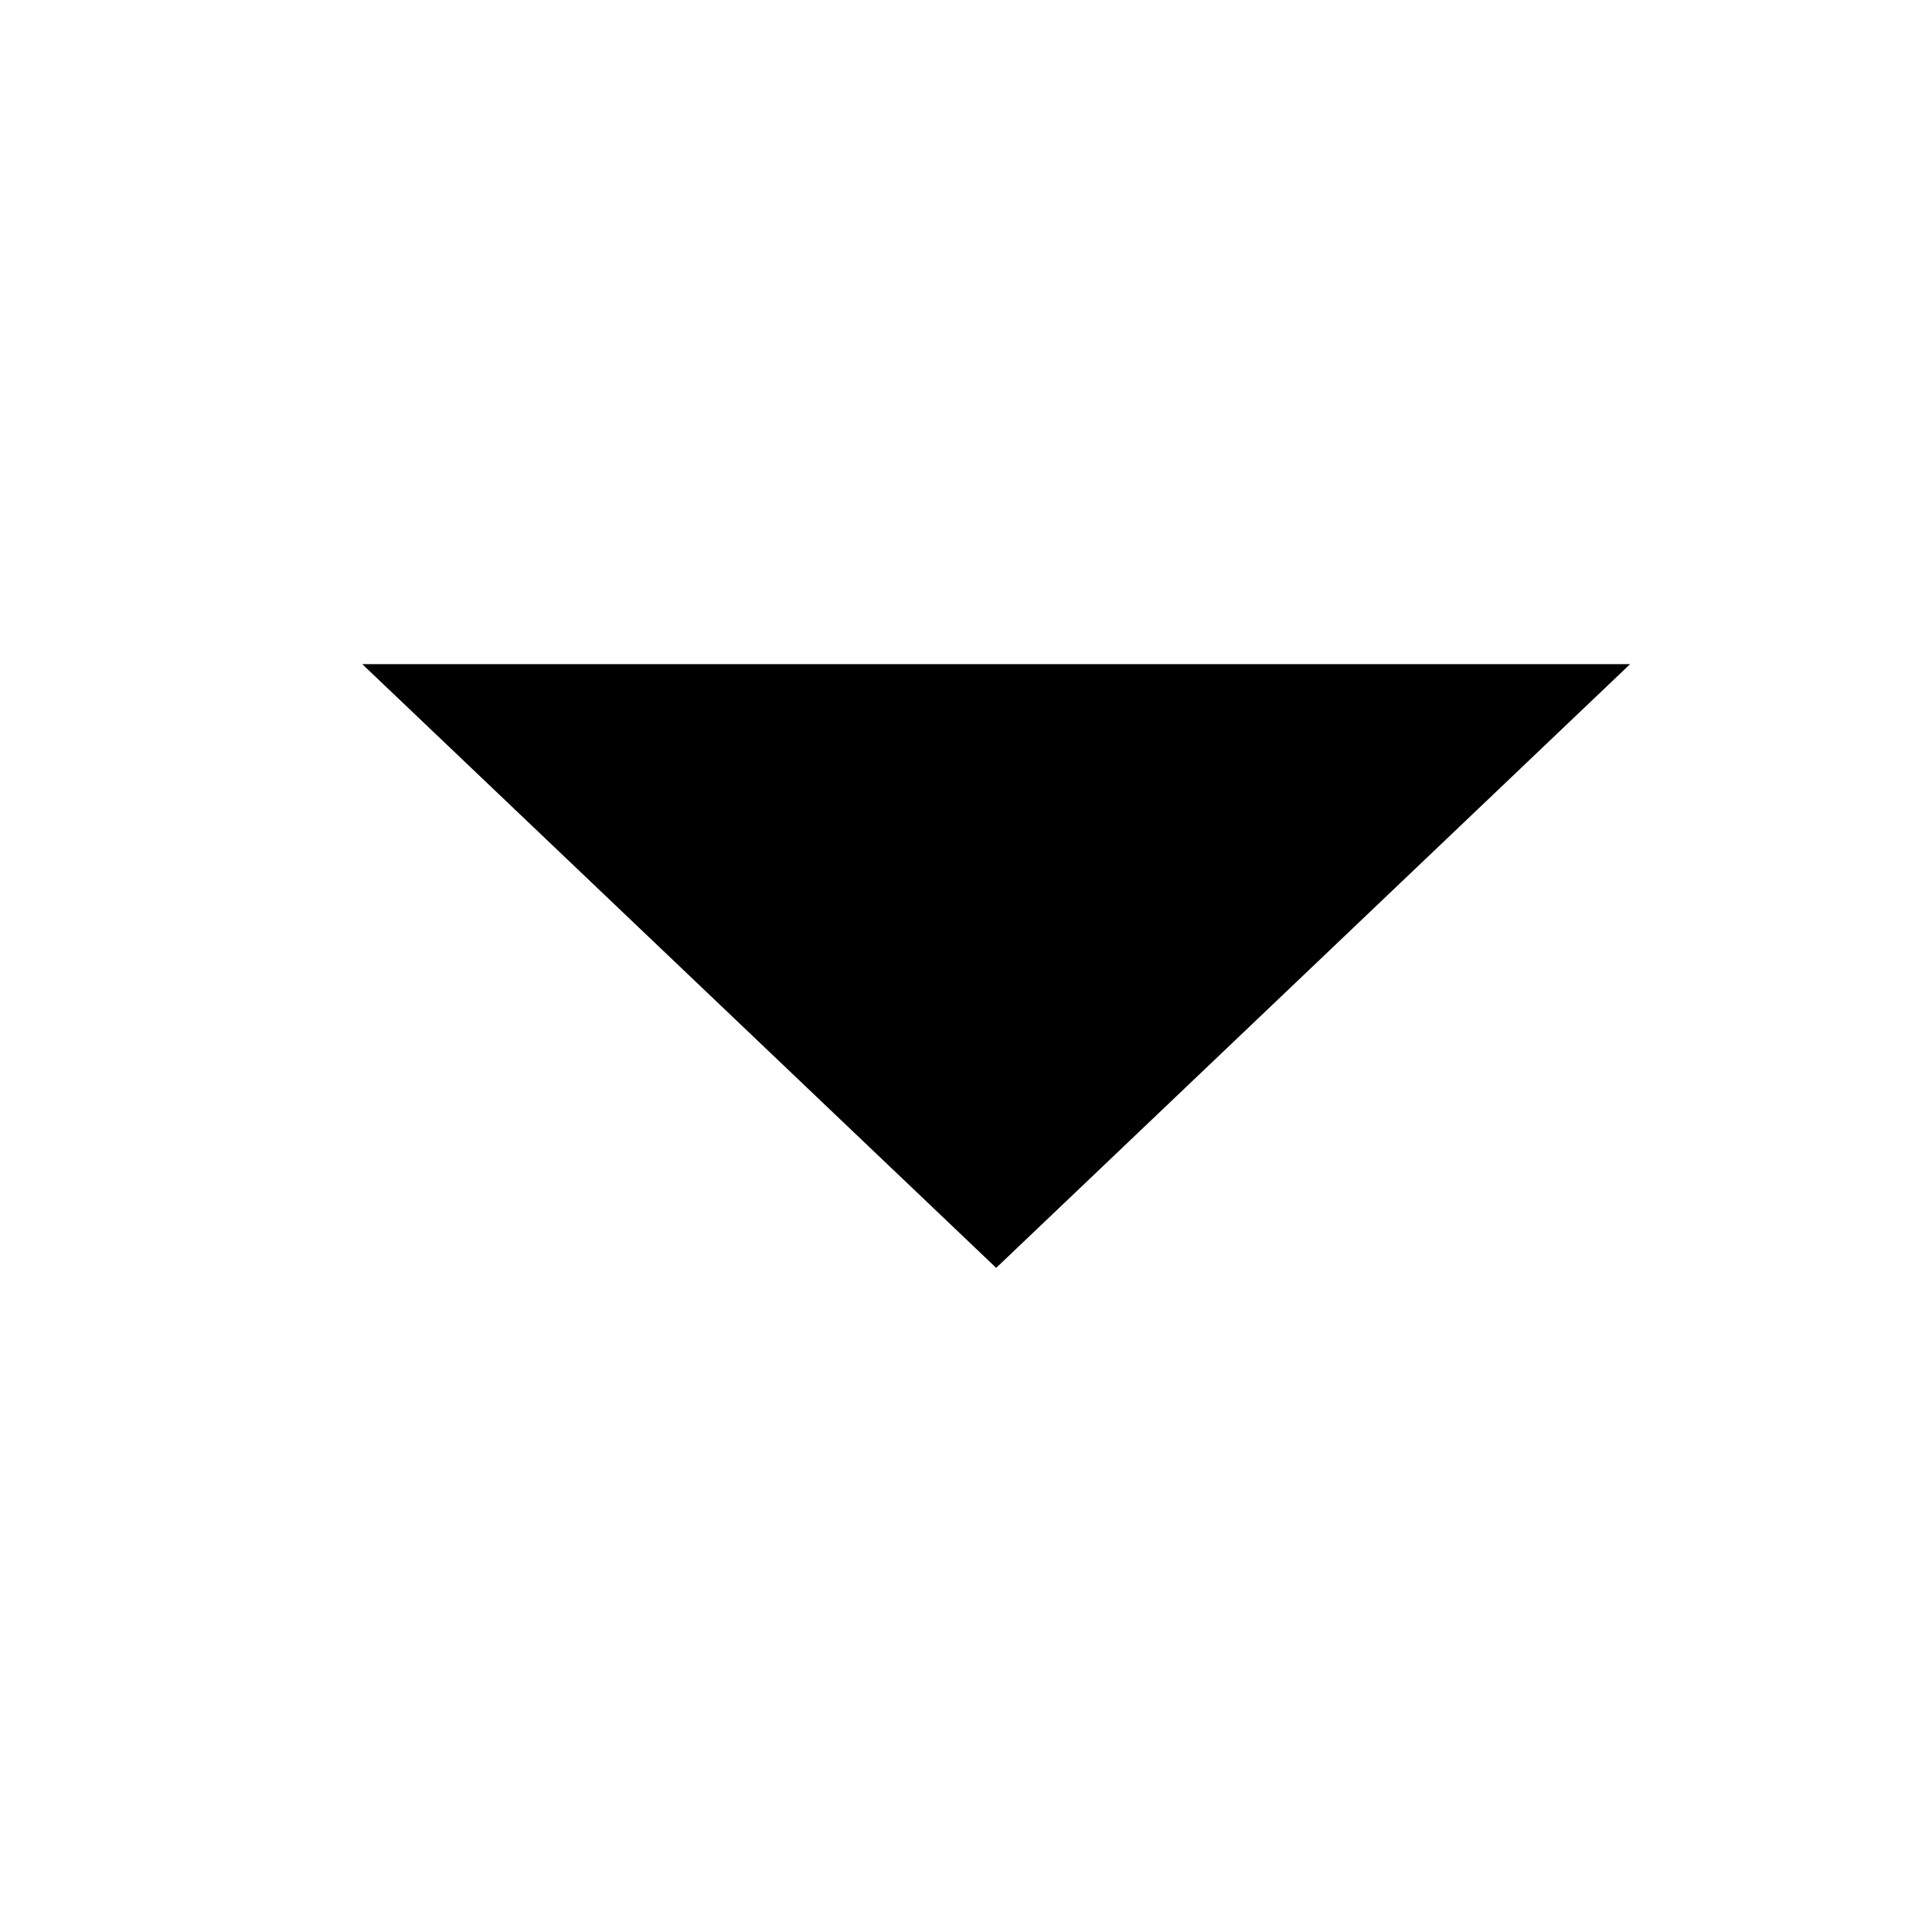
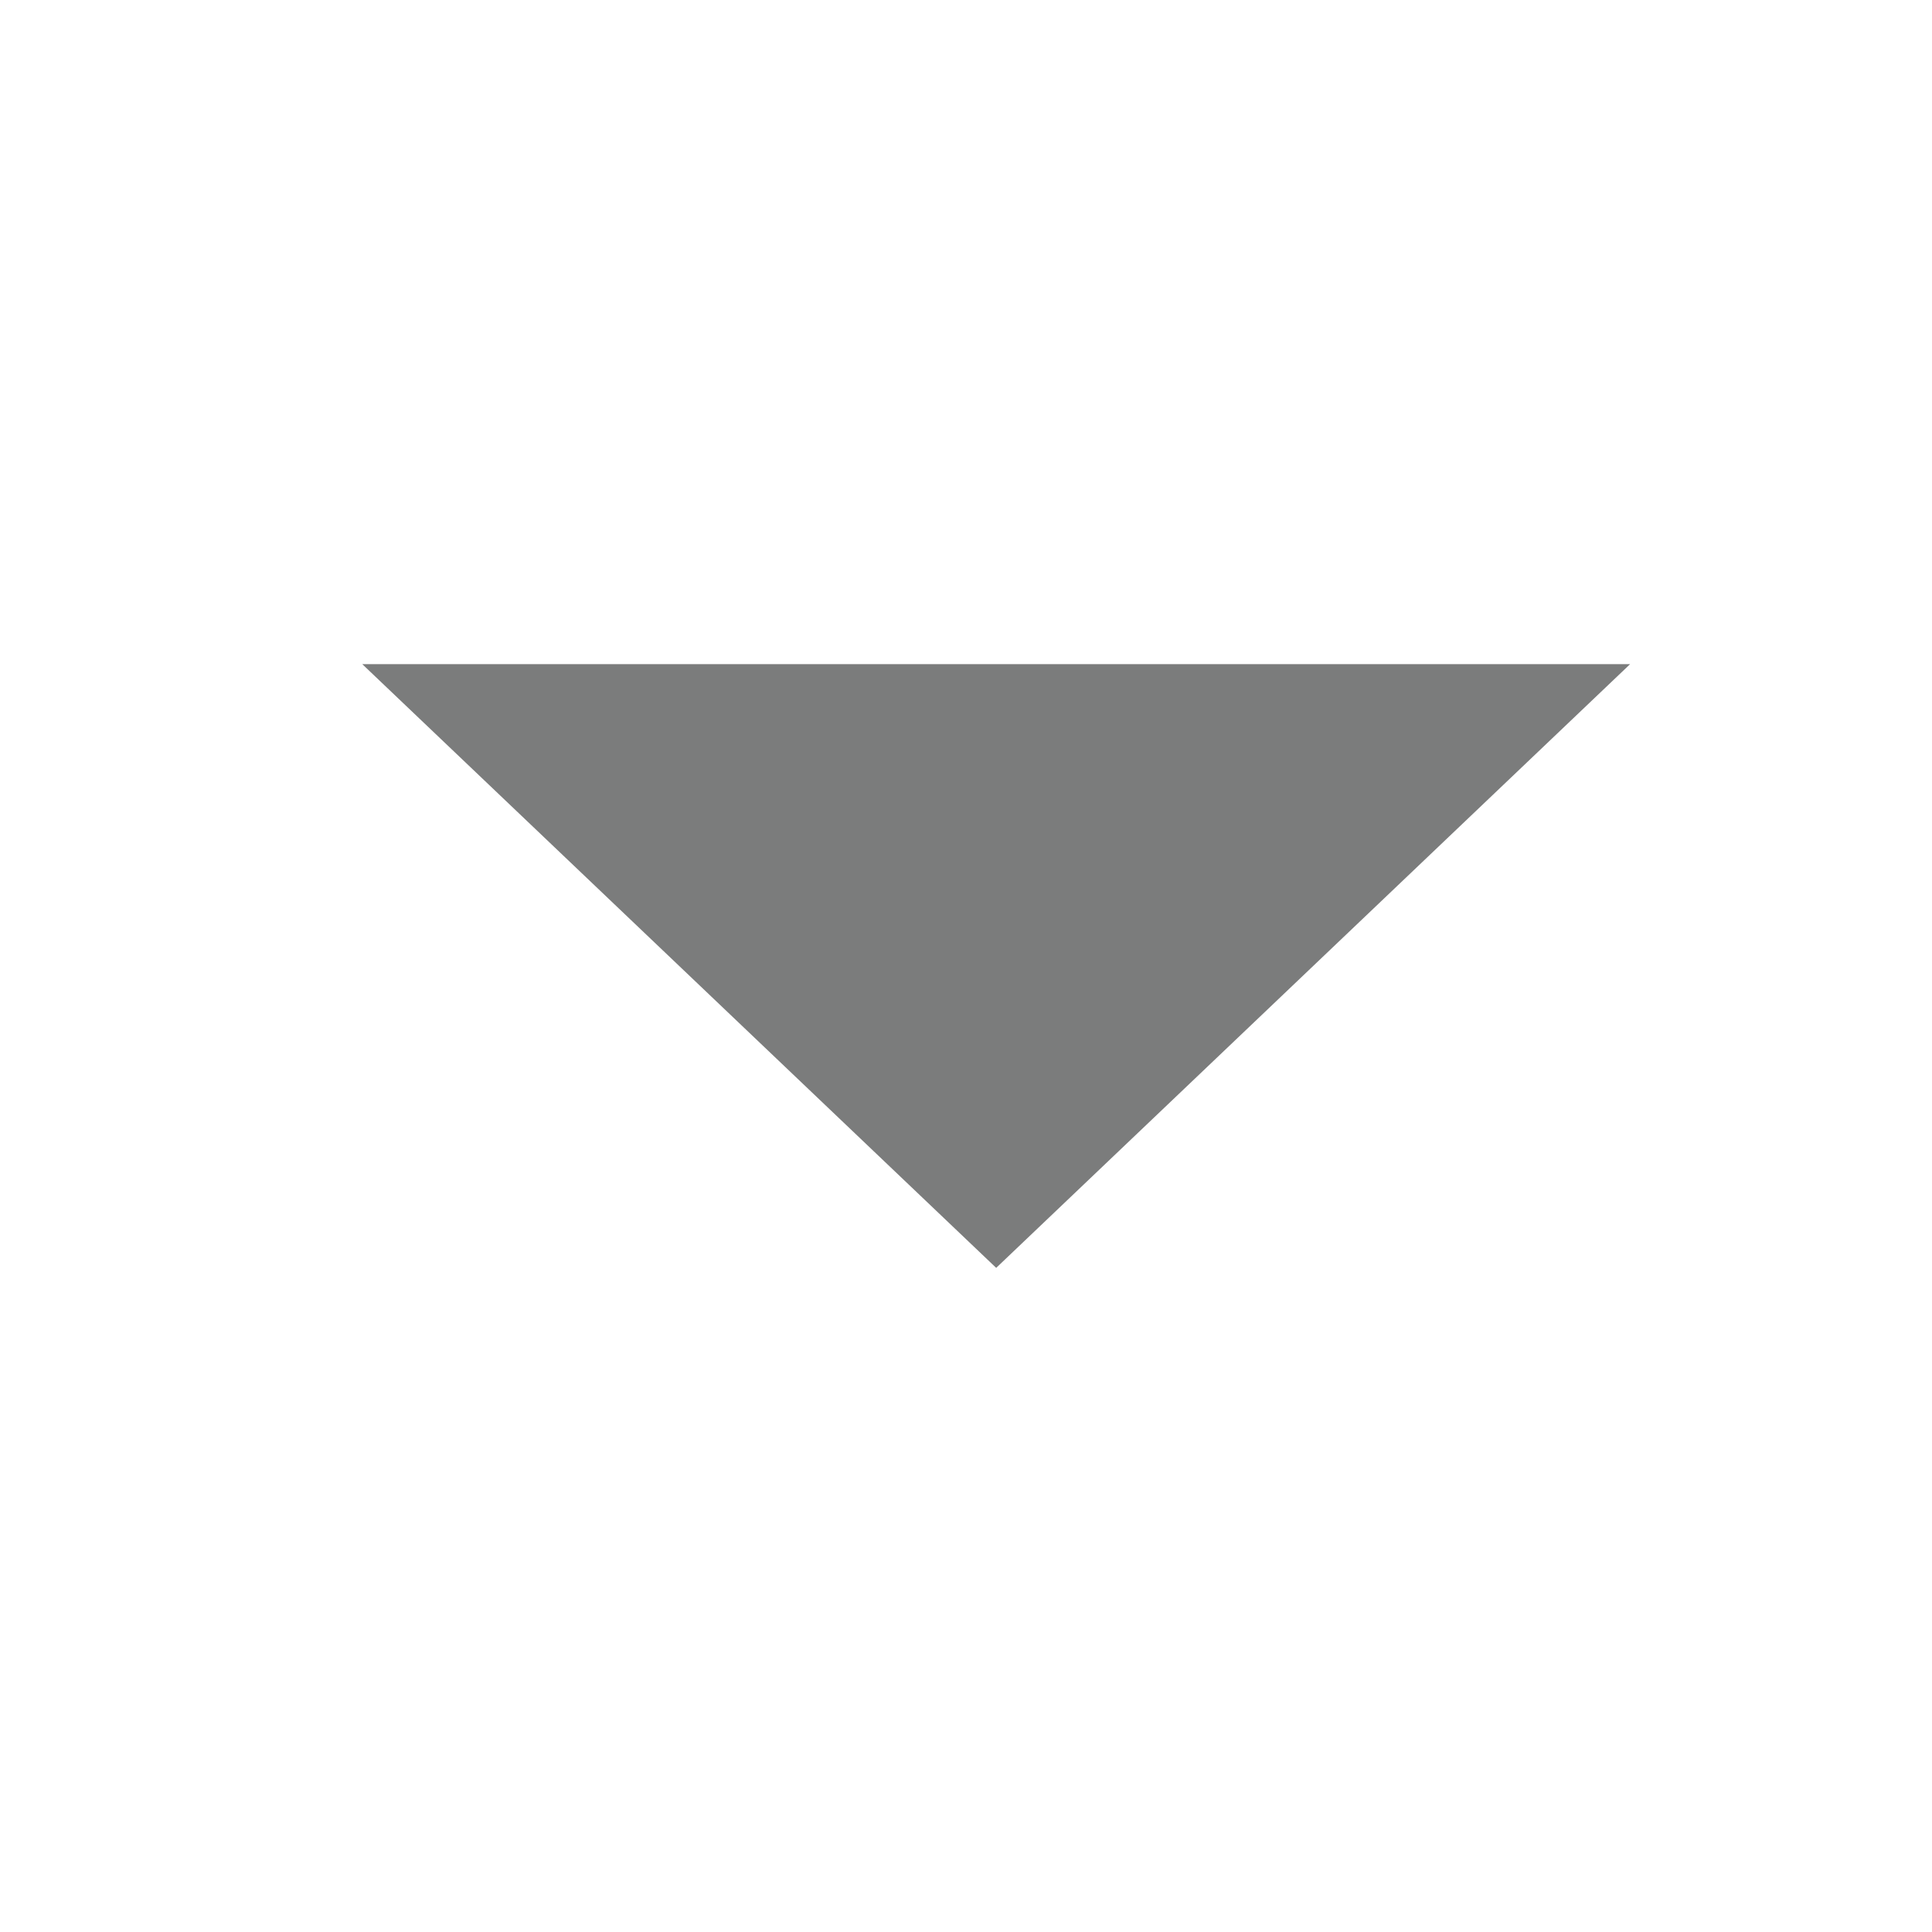
- <svg xmlns="http://www.w3.org/2000/svg" width="12" height="12" viewBox="0 0 32 32" fill="00000" aria-hidden="true" focusable="false">
+ <svg xmlns="http://www.w3.org/2000/svg" width="12" height="12" viewBox="0 0 32 32" fill="#7B7C7C" aria-hidden="true" focusable="false">
  <path d="M6 11L16.5 21L27 11H6Z" />
</svg>
